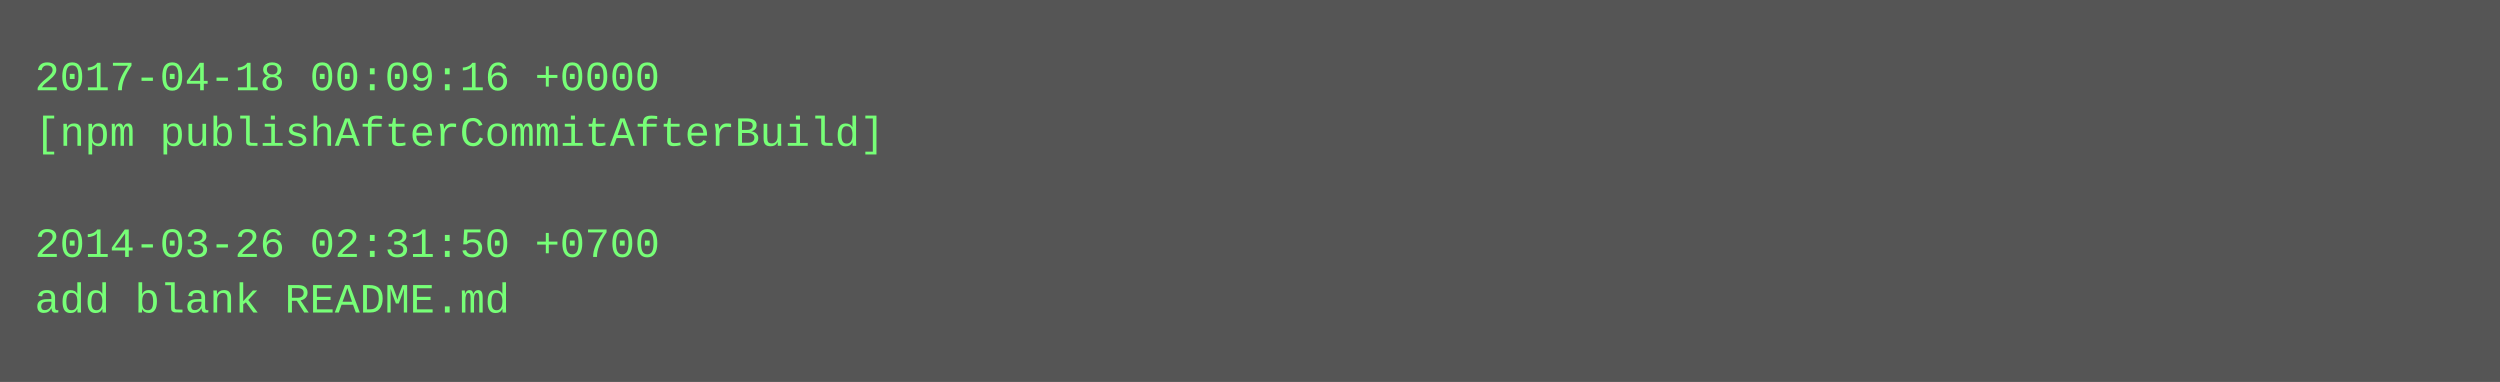
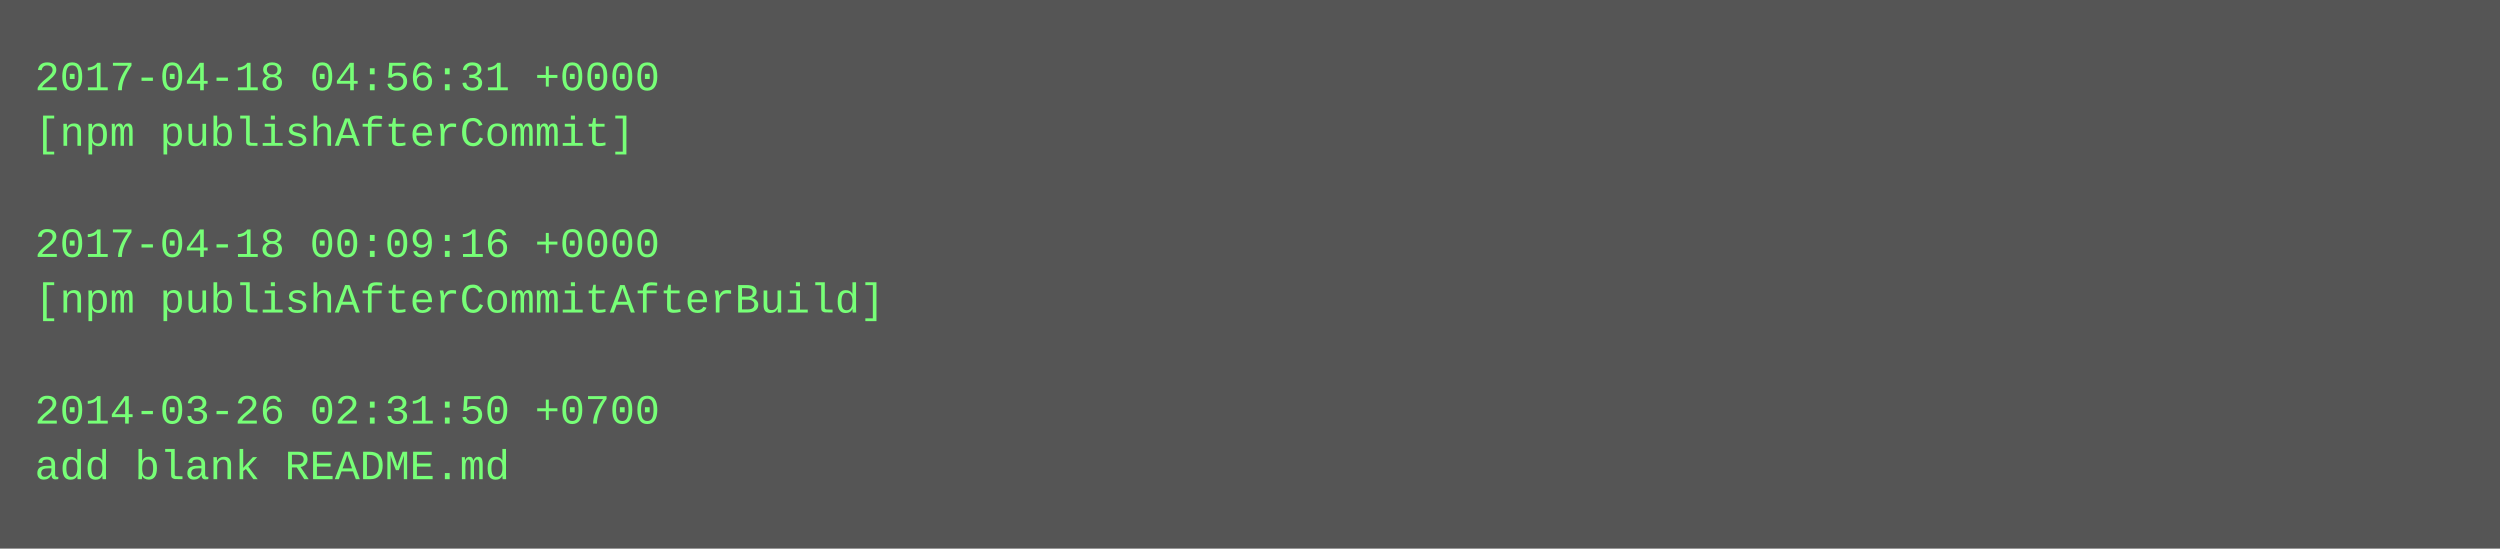
- <svg xmlns="http://www.w3.org/2000/svg" height="110" width="720">
-   <rect height="110" fill="#555" width="720" />
+ <svg xmlns="http://www.w3.org/2000/svg" height="158" width="720">
+   <rect height="158" fill="#555" width="720" />
  <text fill="#7f7" font-family="Courier New" font-size="12" xml:space="preserve">
-     <tspan x="10" y="26">2017-04-18 00:09:16 +0000</tspan>
-     <tspan x="10" y="42">[npm publishAfterCommitAfterBuild]</tspan>
+     <tspan x="10" y="26">2017-04-18 04:56:31 +0000</tspan>
+     <tspan x="10" y="42">[npm publishAfterCommit]</tspan>
    <tspan x="10" y="58" />
-     <tspan x="10" y="74">2014-03-26 02:31:50 +0700</tspan>
-     <tspan x="10" y="90">add blank README.md</tspan>
+     <tspan x="10" y="74">2017-04-18 00:09:16 +0000</tspan>
+     <tspan x="10" y="90">[npm publishAfterCommitAfterBuild]</tspan>
+     <tspan x="10" y="106" />
+     <tspan x="10" y="122">2014-03-26 02:31:50 +0700</tspan>
+     <tspan x="10" y="138">add blank README.md</tspan>
  </text>
</svg>
